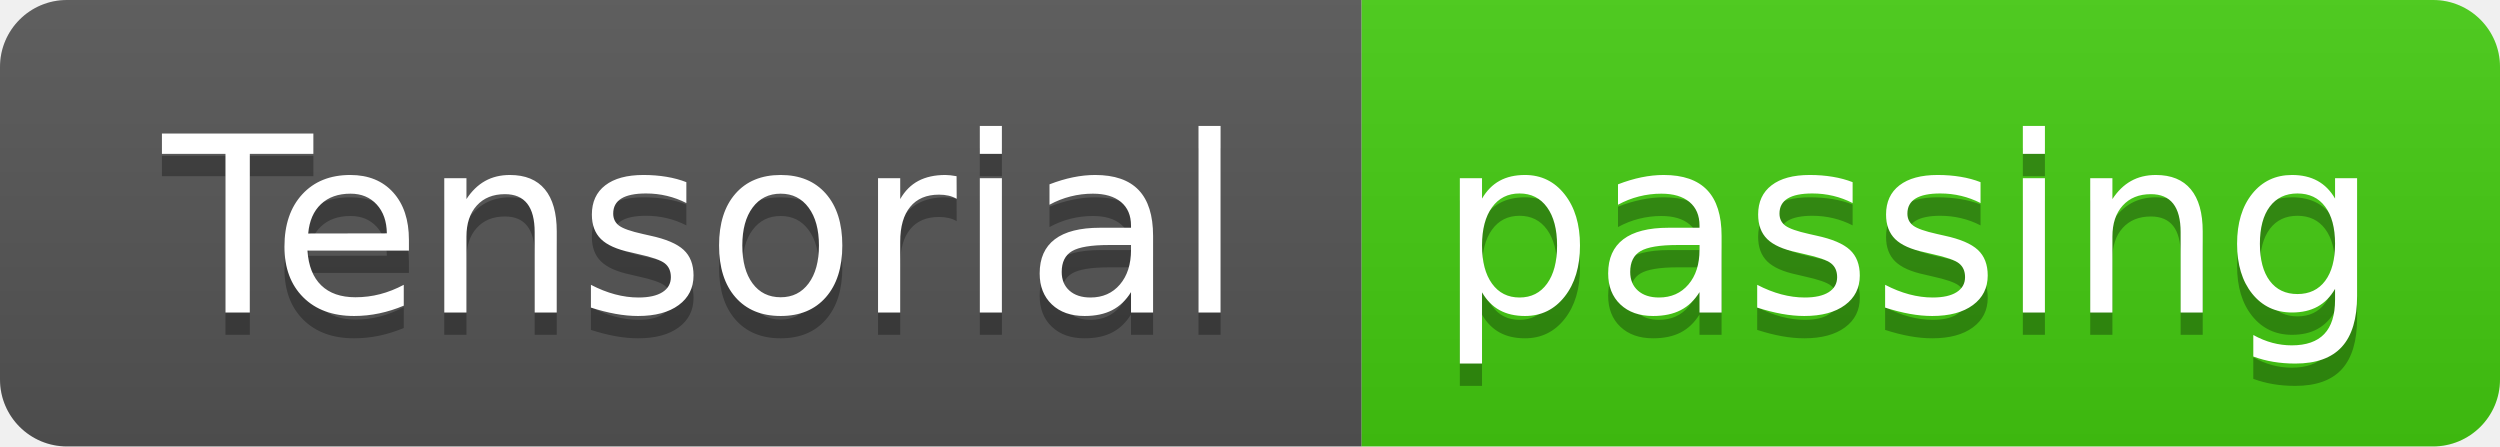
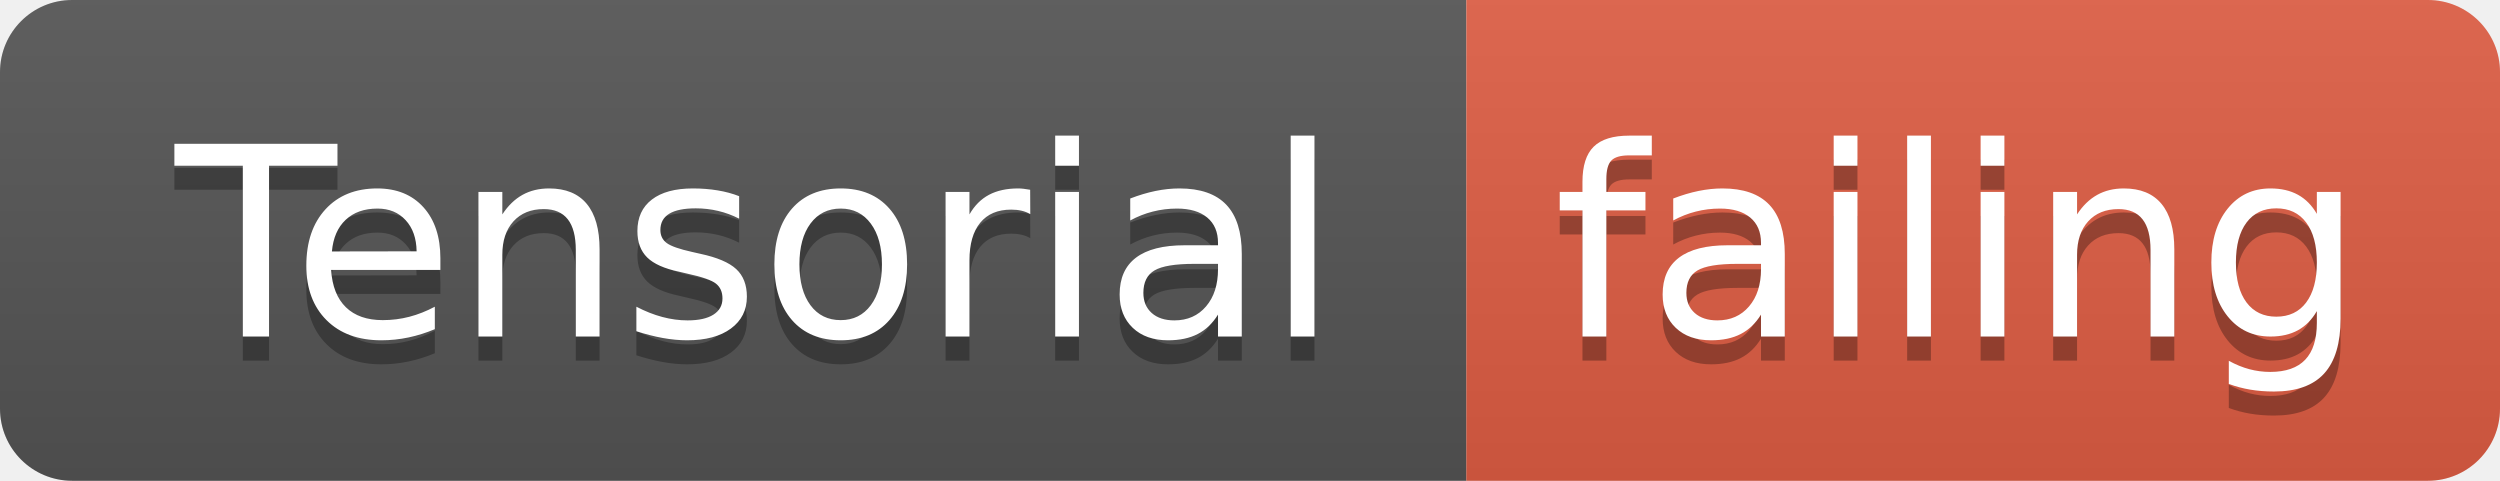
- <svg xmlns="http://www.w3.org/2000/svg" width="112" height="20">
+ <svg xmlns="http://www.w3.org/2000/svg" width="104" height="20">
  <linearGradient id="smooth" x2="0" y2="100%">
    <stop offset="0" stop-color="#bbb" stop-opacity=".1" />
    <stop offset="1" stop-opacity=".1" />
  </linearGradient>
  <clipPath id="round">
-     <rect width="112" height="20" rx="3" fill="#fff" />
+     <rect width="104" height="20" rx="3" fill="#fff" />
  </clipPath>
  <g clip-path="url(#round)">
    <rect width="61" height="20" fill="#555" />
-     <rect x="61" width="51" height="20" fill="#4c1" />
-     <rect width="112" height="20" fill="url(#smooth)" />
+     <rect x="61" width="43" height="20" fill="#e05d44" />
+     <rect width="104" height="20" fill="url(#smooth)" />
  </g>
  <g fill="#fff" text-anchor="middle" font-family="DejaVu Sans,Verdana,Geneva,sans-serif" font-size="110">
    <text x="315" y="150" fill="#010101" fill-opacity=".3" transform="scale(0.1)" textLength="510" lengthAdjust="spacing">Tensorial</text>
    <text x="315" y="140" transform="scale(0.1)" textLength="510" lengthAdjust="spacing">Tensorial</text>
-     <text x="855" y="150" fill="#010101" fill-opacity=".3" transform="scale(0.1)" textLength="410" lengthAdjust="spacing">passing</text>
-     <text x="855" y="140" transform="scale(0.1)" textLength="410" lengthAdjust="spacing">passing</text>
+     <text x="815" y="150" fill="#010101" fill-opacity=".3" transform="scale(0.1)" textLength="330" lengthAdjust="spacing">failing</text>
+     <text x="815" y="140" transform="scale(0.1)" textLength="330" lengthAdjust="spacing">failing</text>
  </g>
</svg>
